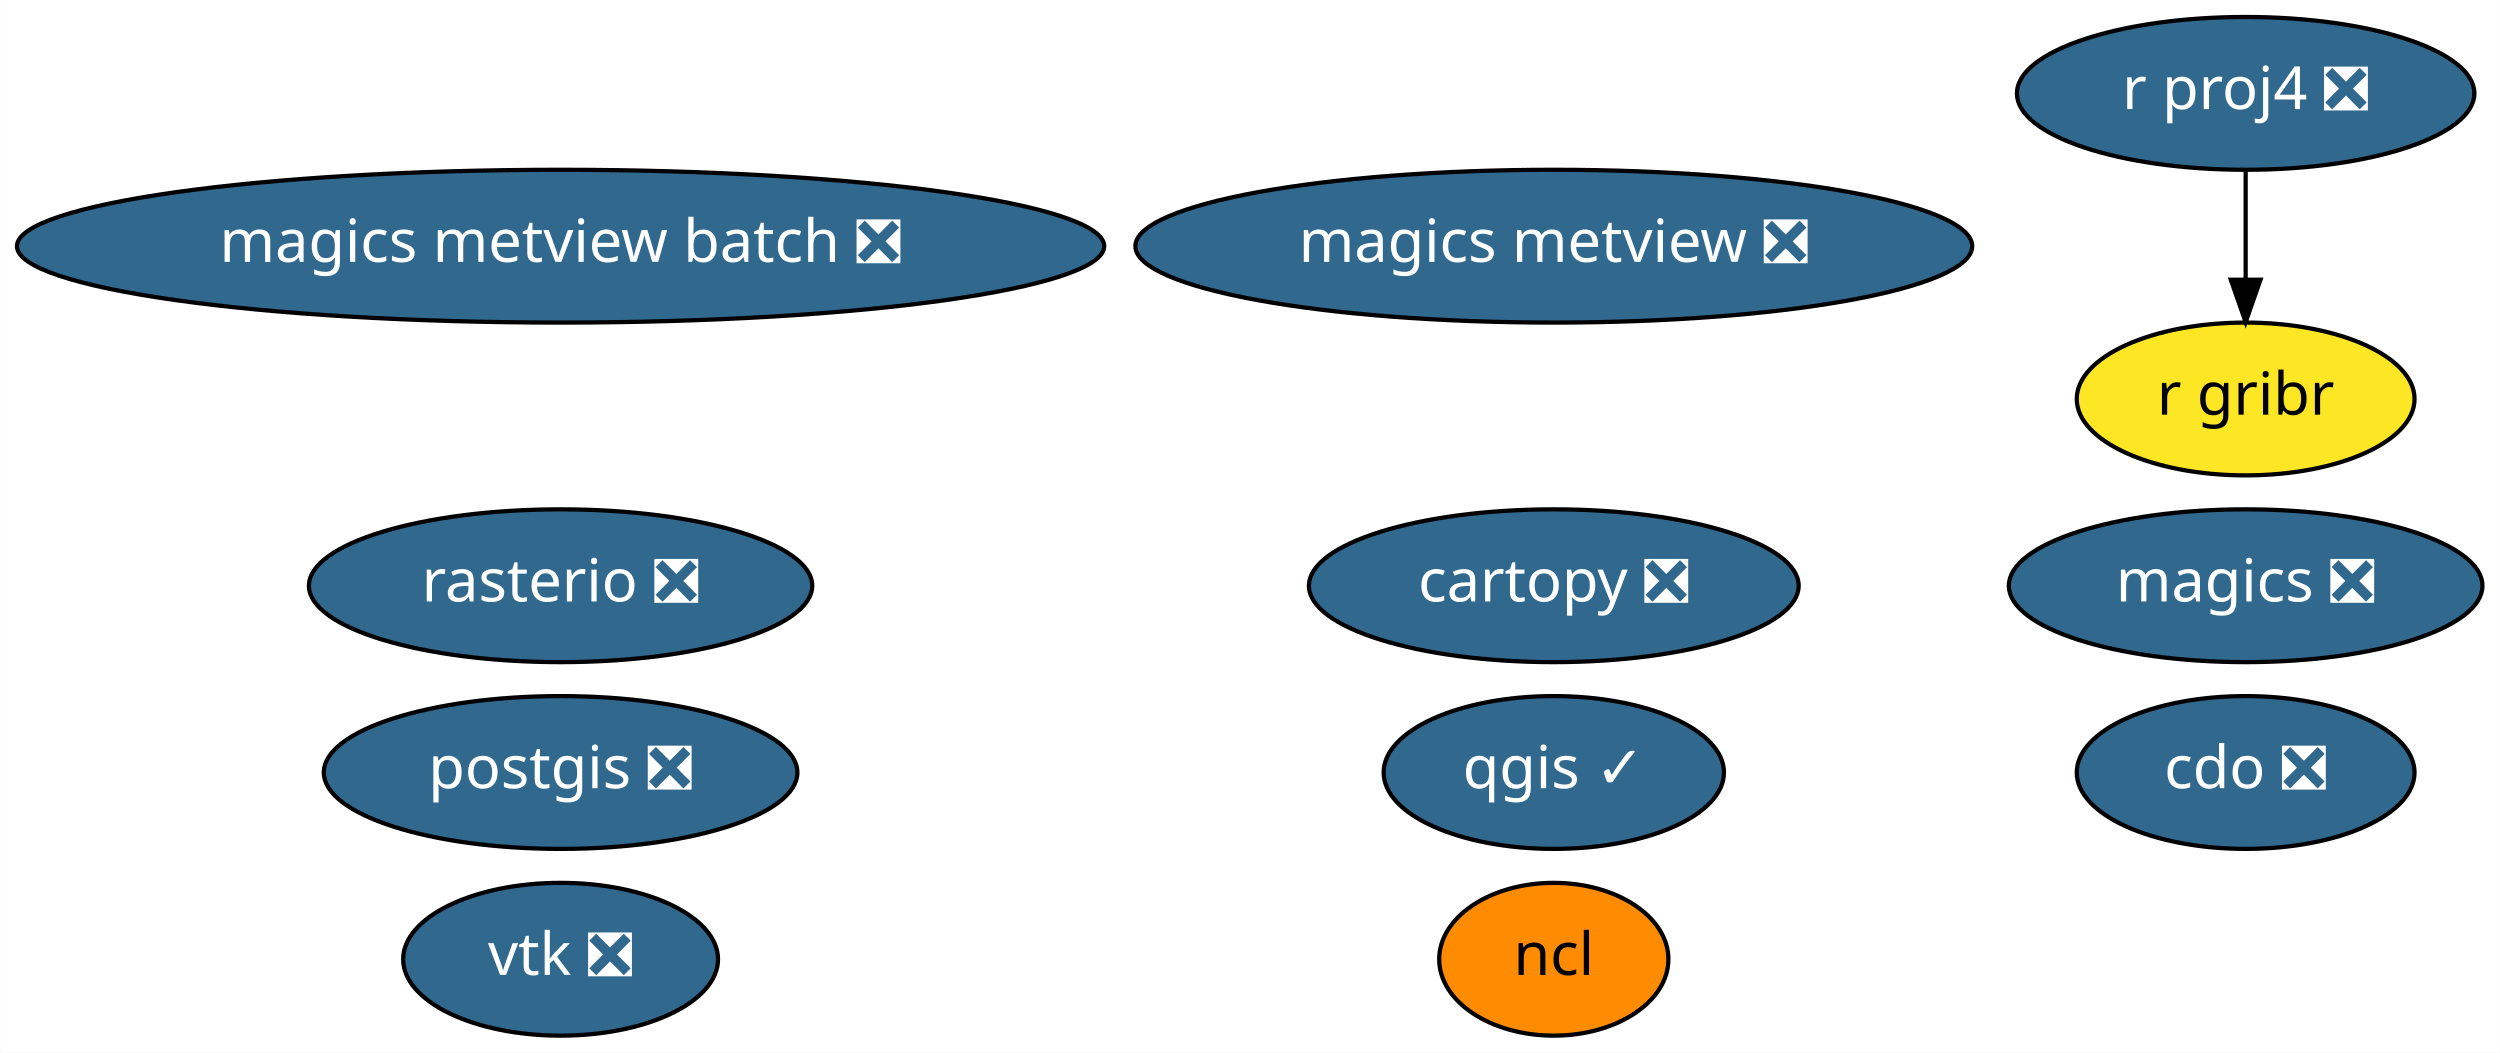
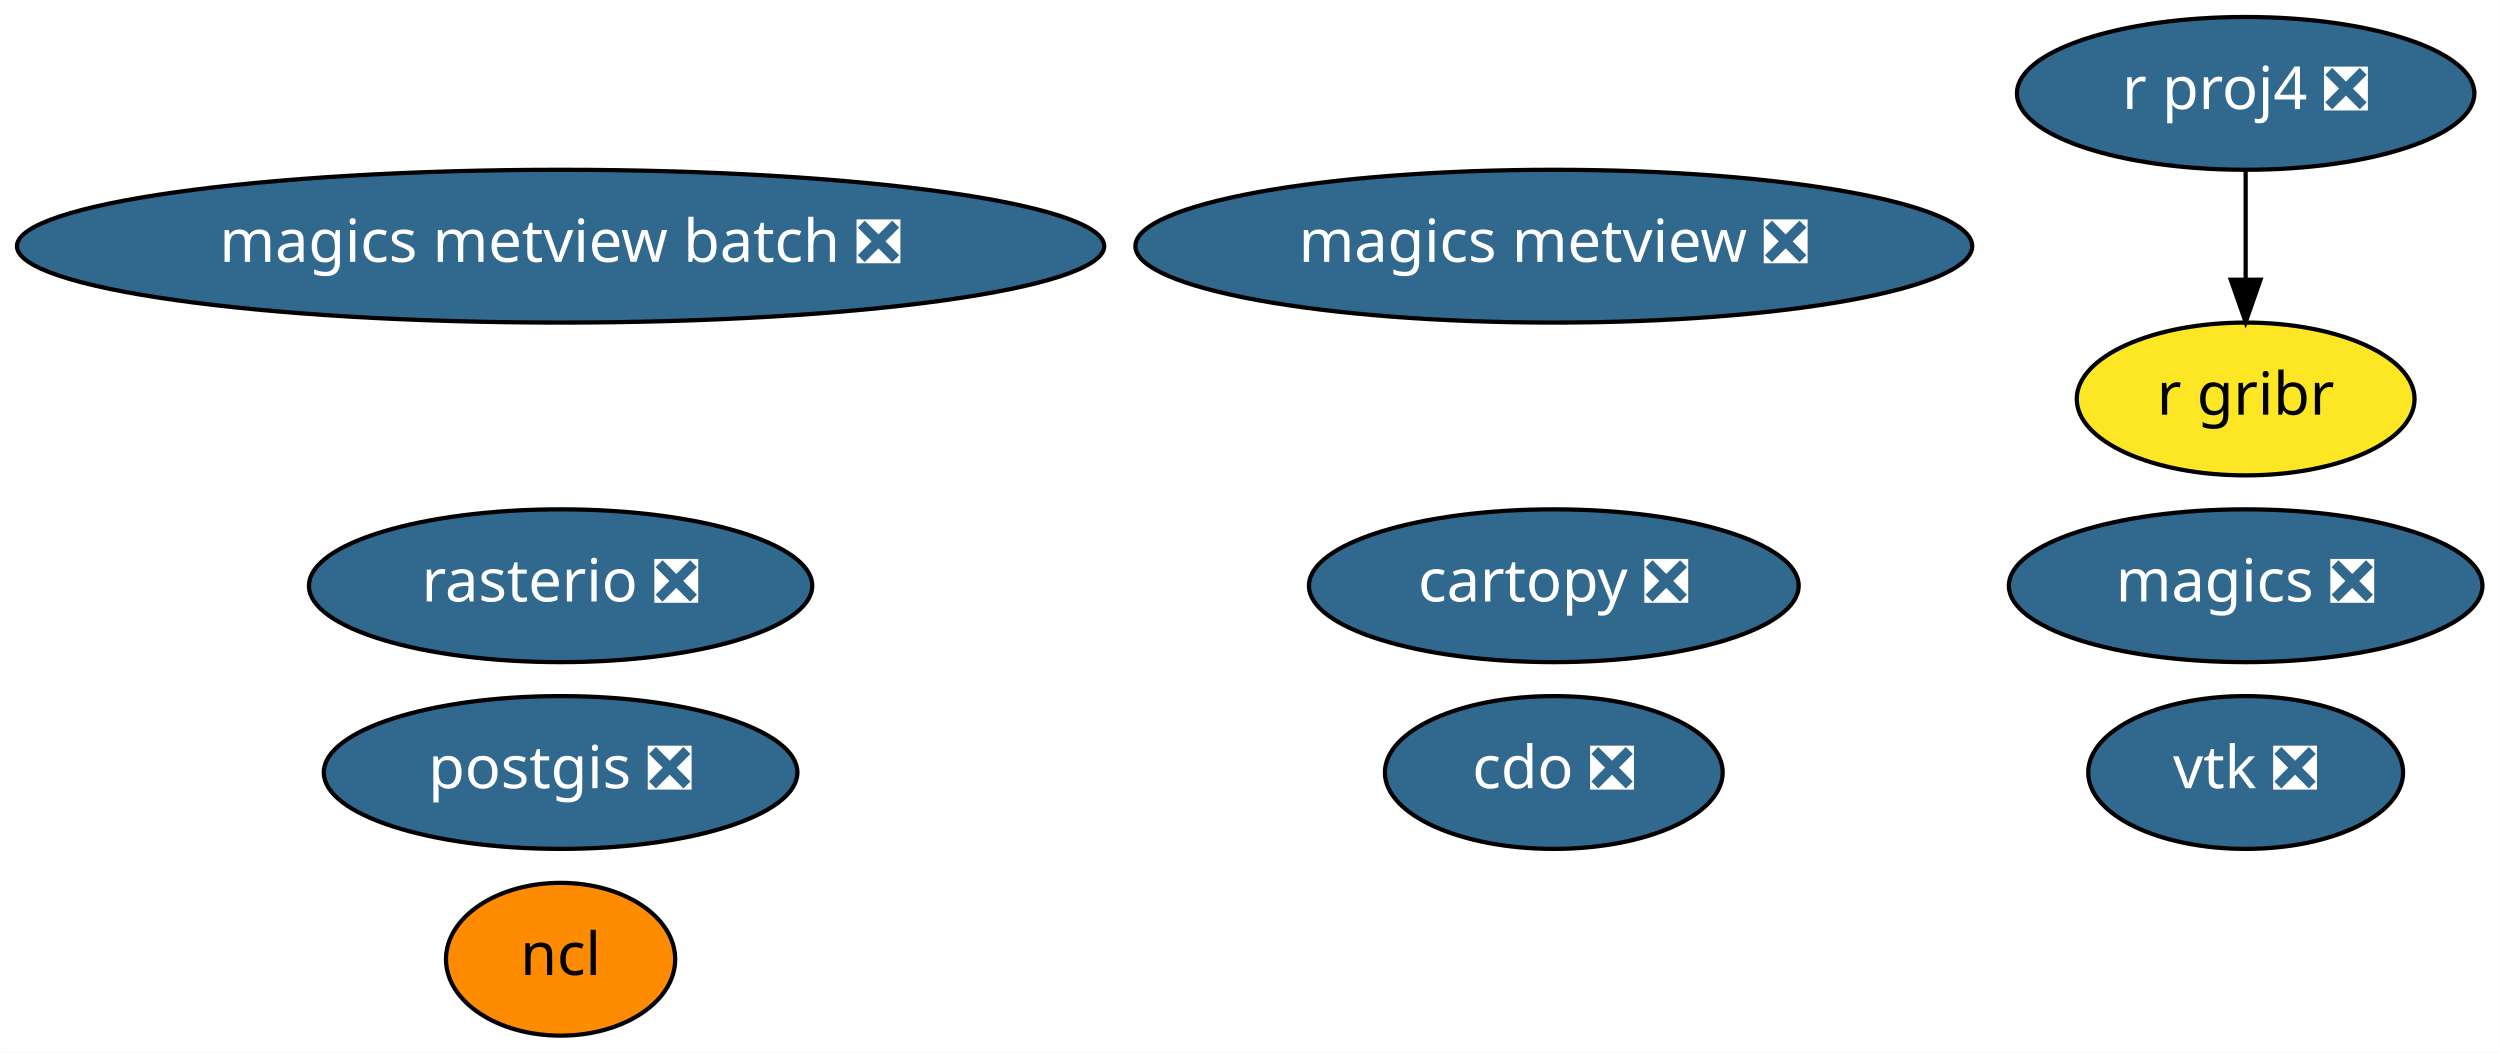
<svg xmlns="http://www.w3.org/2000/svg" xmlns:xlink="http://www.w3.org/1999/xlink" width="589pt" height="248pt" viewBox="0.00 0.00 588.93 248.00">
  <g id="graph0" class="graph" transform="scale(1 1) rotate(0) translate(4 244)">
    <polygon fill="white" stroke="transparent" points="-4,4 -4,-244 584.93,-244 584.93,4 -4,4" />
    <g id="node1" class="node">
      <g id="a_node1">
        <a xlink:href="https://github.com/conda-forge/cartopy-feedstock/pull/106" xlink:title="cartopy ❎">
          <ellipse fill="#31688e" stroke="black" cx="362.04" cy="-106" rx="57.69" ry="18" />
          <text text-anchor="middle" x="362.04" y="-102.3" font-family="Times-Roman" font-size="14.00" fill="white">cartopy ❎</text>
        </a>
      </g>
    </g>
    <g id="node2" class="node">
      <g id="a_node2">
        <a xlink:href="https://github.com/conda-forge/cdo-feedstock/pull/89" xlink:title="cdo ❎">
-           <ellipse fill="#31688e" stroke="black" cx="525.04" cy="-62" rx="39.79" ry="18" />
-           <text text-anchor="middle" x="525.04" y="-58.3" font-family="Times-Roman" font-size="14.00" fill="white">cdo ❎</text>
+           <ellipse fill="#31688e" stroke="black" cx="362.04" cy="-62" rx="39.79" ry="18" />
+           <text text-anchor="middle" x="362.04" y="-58.3" font-family="Times-Roman" font-size="14.00" fill="white">cdo ❎</text>
        </a>
      </g>
    </g>
    <g id="node3" class="node">
      <g id="a_node3">
        <a xlink:href="https://github.com/conda-forge/magics-feedstock/pull/88" xlink:title="magics ❎">
          <ellipse fill="#31688e" stroke="black" cx="525.04" cy="-106" rx="55.79" ry="18" />
          <text text-anchor="middle" x="525.04" y="-102.3" font-family="Times-Roman" font-size="14.00" fill="white">magics ❎</text>
        </a>
      </g>
    </g>
    <g id="node4" class="node">
      <g id="a_node4">
        <a xlink:href="https://github.com/conda-forge/ncl-feedstock" xlink:title="ncl">
-           <ellipse fill="#ff8c00" stroke="black" cx="362.04" cy="-18" rx="27" ry="18" />
-           <text text-anchor="middle" x="362.04" y="-14.3" font-family="Times-Roman" font-size="14.00">ncl</text>
+           <ellipse fill="#ff8c00" stroke="black" cx="128.04" cy="-18" rx="27" ry="18" />
+           <text text-anchor="middle" x="128.04" y="-14.3" font-family="Times-Roman" font-size="14.00">ncl</text>
        </a>
      </g>
    </g>
    <g id="node5" class="node">
      <g id="a_node5">
        <a xlink:href="https://github.com/conda-forge/postgis-feedstock/pull/52" xlink:title="postgis ❎">
          <ellipse fill="#31688e" stroke="black" cx="128.04" cy="-62" rx="55.79" ry="18" />
          <text text-anchor="middle" x="128.04" y="-58.3" font-family="Times-Roman" font-size="14.00" fill="white">postgis ❎</text>
        </a>
      </g>
    </g>
    <g id="node6" class="node">
      <g id="a_node6">
-         <a xlink:href="https://github.com/conda-forge/qgis-feedstock/pull/182" xlink:title="qgis ✓">
-           <ellipse fill="#31688e" stroke="black" cx="362.04" cy="-62" rx="40.09" ry="18" />
-           <text text-anchor="middle" x="362.04" y="-58.3" font-family="Times-Roman" font-size="14.00" fill="white">qgis ✓</text>
-         </a>
-       </g>
-     </g>
-     <g id="node7" class="node">
-       <g id="a_node7">
        <a xlink:href="https://github.com/conda-forge/r-proj4-feedstock/pull/25" xlink:title="r proj4 ❎">
          <ellipse fill="#31688e" stroke="black" cx="525.04" cy="-222" rx="53.89" ry="18" />
          <text text-anchor="middle" x="525.04" y="-218.3" font-family="Times-Roman" font-size="14.00" fill="white">r proj4 ❎</text>
        </a>
      </g>
    </g>
-     <g id="node10" class="node">
-       <g id="a_node10">
+     <g id="node9" class="node">
+       <g id="a_node9">
        <a xlink:href="https://github.com/conda-forge/r-gribr-feedstock" xlink:title="r gribr">
          <ellipse fill="#fde725" stroke="black" cx="525.04" cy="-150" rx="39.79" ry="18" />
          <text text-anchor="middle" x="525.04" y="-146.3" font-family="Times-Roman" font-size="14.00">r gribr</text>
        </a>
      </g>
    </g>
    <g id="edge1" class="edge">
      <path fill="none" stroke="black" d="M525.04,-203.7C525.04,-195.98 525.04,-186.71 525.04,-178.11" />
      <polygon fill="black" stroke="black" points="528.54,-178.1 525.04,-168.1 521.54,-178.1 528.54,-178.1" />
    </g>
-     <g id="node8" class="node">
-       <g id="a_node8">
+     <g id="node7" class="node">
+       <g id="a_node7">
        <a xlink:href="https://github.com/conda-forge/rasterio-feedstock/pull/191" xlink:title="rasterio ❎">
          <ellipse fill="#31688e" stroke="black" cx="128.04" cy="-106" rx="59.29" ry="18" />
          <text text-anchor="middle" x="128.04" y="-102.3" font-family="Times-Roman" font-size="14.00" fill="white">rasterio ❎</text>
        </a>
      </g>
    </g>
-     <g id="node9" class="node">
-       <g id="a_node9">
+     <g id="node8" class="node">
+       <g id="a_node8">
        <a xlink:href="https://github.com/conda-forge/vtk-feedstock/pull/163" xlink:title="vtk ❎">
-           <ellipse fill="#31688e" stroke="black" cx="128.04" cy="-18" rx="37.09" ry="18" />
-           <text text-anchor="middle" x="128.04" y="-14.3" font-family="Times-Roman" font-size="14.00" fill="white">vtk ❎</text>
+           <ellipse fill="#31688e" stroke="black" cx="525.04" cy="-62" rx="37.09" ry="18" />
+           <text text-anchor="middle" x="525.04" y="-58.3" font-family="Times-Roman" font-size="14.00" fill="white">vtk ❎</text>
        </a>
      </g>
    </g>
-     <g id="node11" class="node">
-       <g id="a_node11">
+     <g id="node10" class="node">
+       <g id="a_node10">
        <a xlink:href="https://github.com/conda-forge/magics-metview-feedstock/pull/30" xlink:title="magics metview ❎">
          <ellipse fill="#31688e" stroke="black" cx="362.04" cy="-186" rx="98.58" ry="18" />
          <text text-anchor="middle" x="362.04" y="-182.3" font-family="Times-Roman" font-size="14.00" fill="white">magics metview ❎</text>
        </a>
      </g>
    </g>
-     <g id="node12" class="node">
-       <g id="a_node12">
+     <g id="node11" class="node">
+       <g id="a_node11">
        <a xlink:href="https://github.com/conda-forge/magics-metview-batch-feedstock/pull/23" xlink:title="magics metview batch ❎">
          <ellipse fill="#31688e" stroke="black" cx="128.04" cy="-186" rx="128.08" ry="18" />
          <text text-anchor="middle" x="128.04" y="-182.3" font-family="Times-Roman" font-size="14.00" fill="white">magics metview batch ❎</text>
        </a>
      </g>
    </g>
  </g>
</svg>
